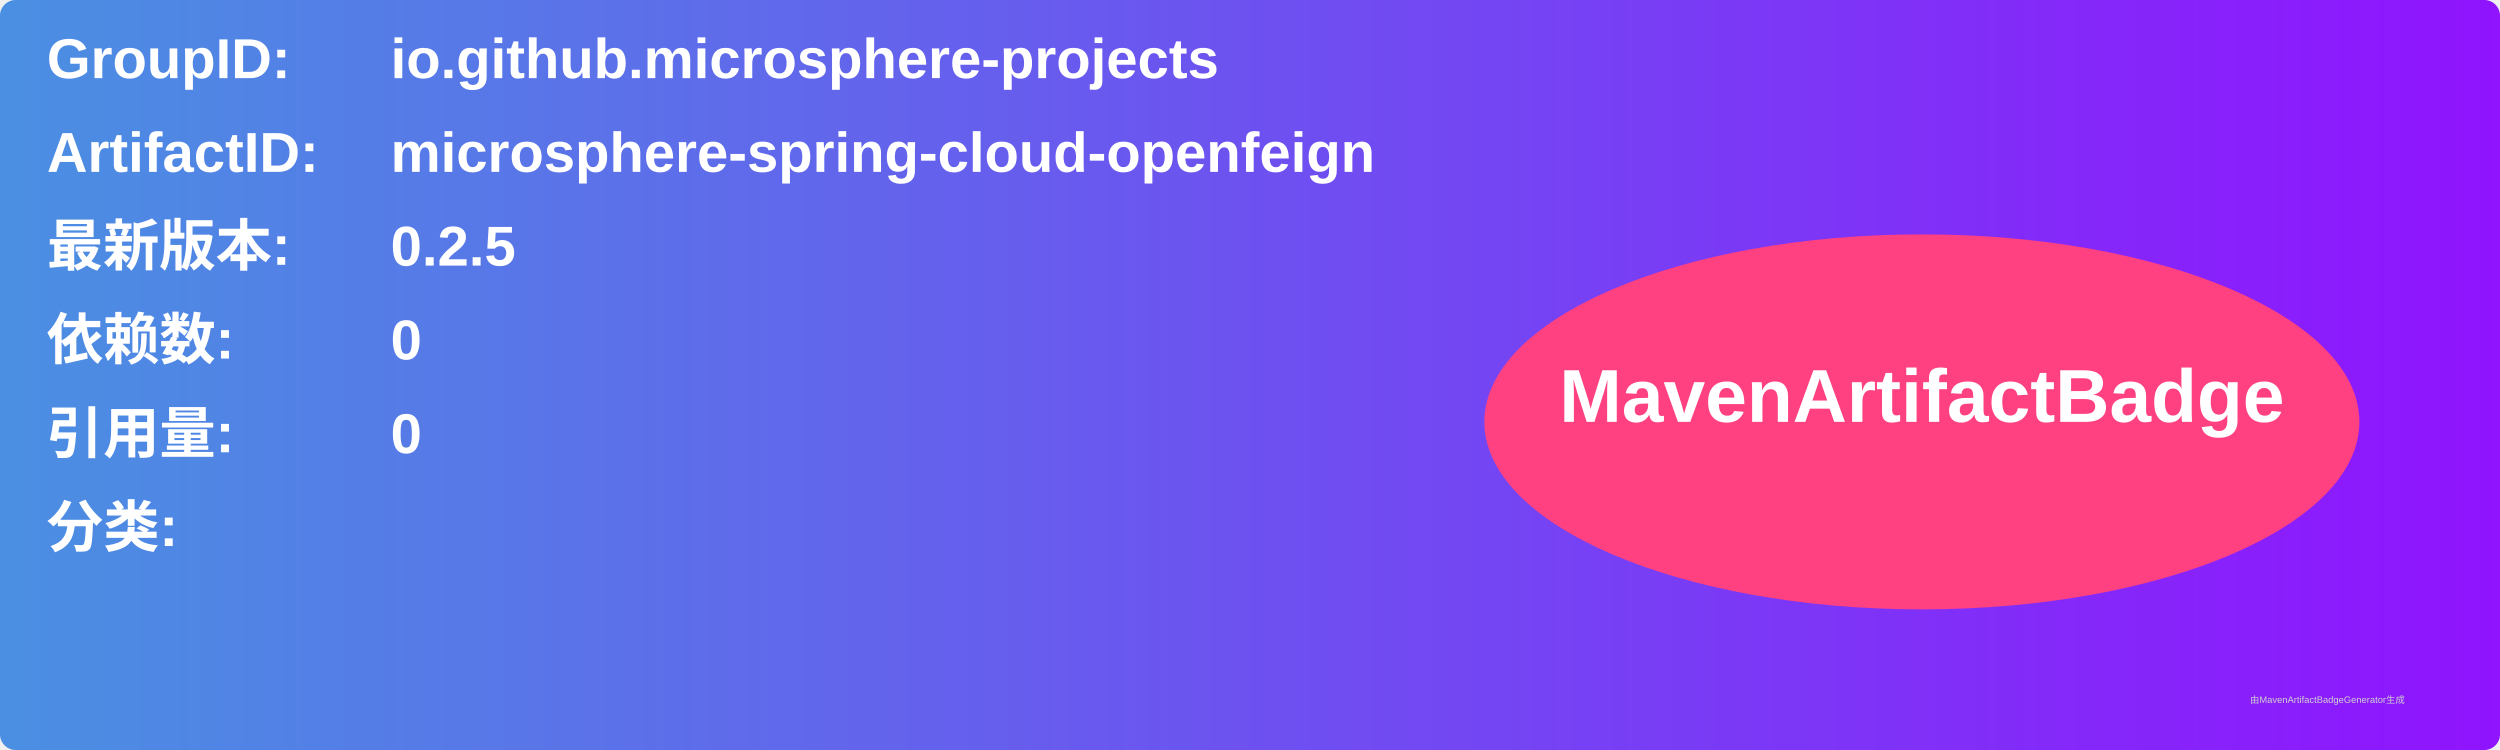
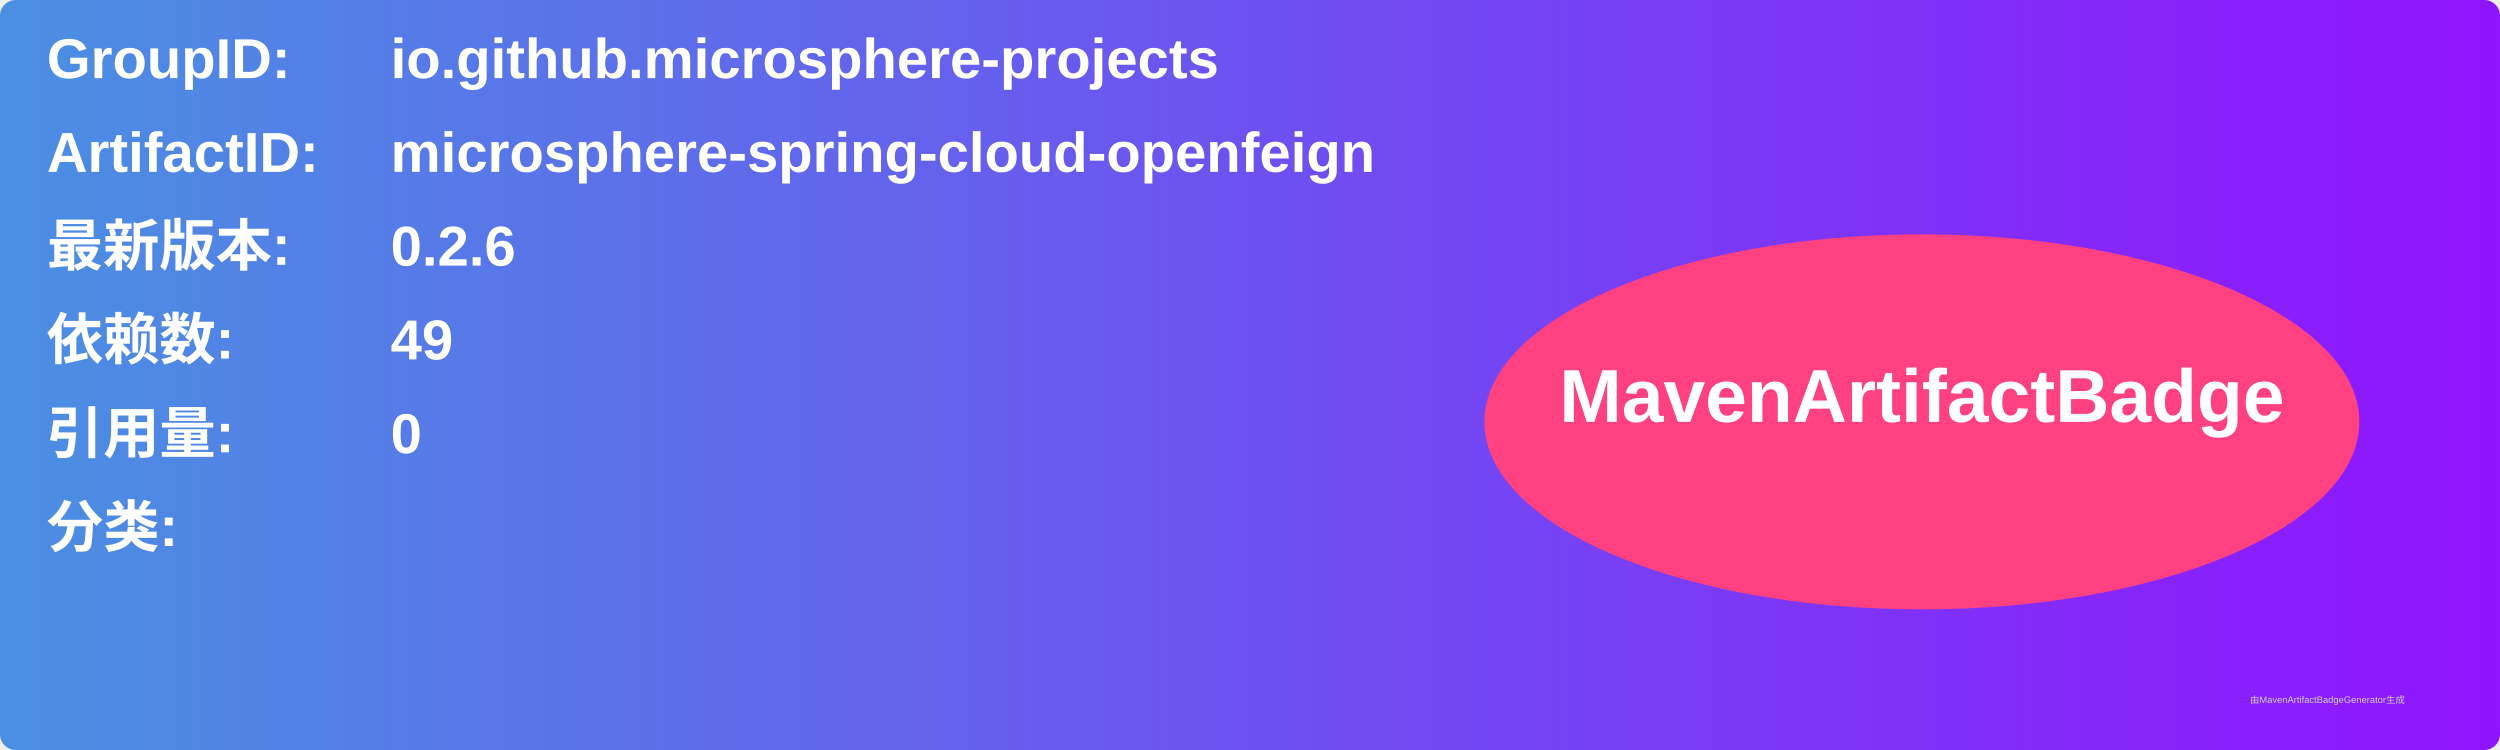
<svg xmlns="http://www.w3.org/2000/svg" width="800" height="240" viewBox="0 0 800 240">
  <linearGradient id="grad" x1="0%" y1="0%" x2="100%" y2="0%">
    <stop offset="0%" stop-color="#4a90e2" />
    <stop offset="100%" stop-color="#9013fe" />
  </linearGradient>
  <rect width="100%" height="100%" rx="5" ry="5" fill="url(#grad)" />
  <g transform="translate(15, 15)">
    <text x="0" y="10" font-family="Arial" font-size="18" fill="white" font-weight="bold" width="260">GroupID:</text>
    <text x="110" y="10" font-family="Arial" font-size="18" fill="white" font-weight="bold" width="460">io.github.microsphere-projects</text>
    <text x="0" y="40" font-family="Arial" font-size="18" fill="white" font-weight="bold" width="260">ArtifactID:</text>
    <text x="110" y="40" font-family="Arial" font-size="18" fill="white" font-weight="bold" width="460">microsphere-spring-cloud-openfeign</text>
    <text x="0" y="70" font-family="Arial" font-size="18" fill="white" font-weight="bold">最新版本:</text>
    <text x="110" y="70" font-family="Arial" font-size="18" fill="white" font-weight="bold">
-       <tspan font-weight="bold">0.2.5</tspan>
+       <tspan font-weight="bold">0.2.6</tspan>
    </text>
    <text x="0" y="100" font-family="Arial" font-size="18" fill="white" font-weight="bold">依赖数: </text>
    <text x="110" y="100" font-family="Arial" font-size="18" fill="white">
-       <tspan font-weight="bold">0</tspan>
+       <tspan font-weight="bold">49</tspan>
    </text>
    <text x="0" y="130" font-family="Arial" font-size="18" fill="white" font-weight="bold">引用量: </text>
    <text x="110" y="130" font-family="Arial" font-size="18" fill="white">
      <tspan font-weight="bold">0</tspan>
    </text>
    <text x="0" y="160" font-family="Arial" font-size="18" fill="white" font-weight="bold">分类:</text>
    <text x="10" y="190" font-family="Arial" font-size="10" fill="white">
      <tspan font-weight="bold" />
    </text>
    <ellipse cx="600" cy="120" rx="140" ry="60" fill="#ff4081" />
    <text x="600" y="120" text-anchor="middle" font-family="Arial" font-size="24" fill="white" font-weight="bold">MavenArtifactBadge</text>
  </g>
  <text x="720" y="225" font-family="Arial" font-size="3" fill="#d0d0d0">由MavenArtifactBadgeGenerator生成</text>
</svg>
